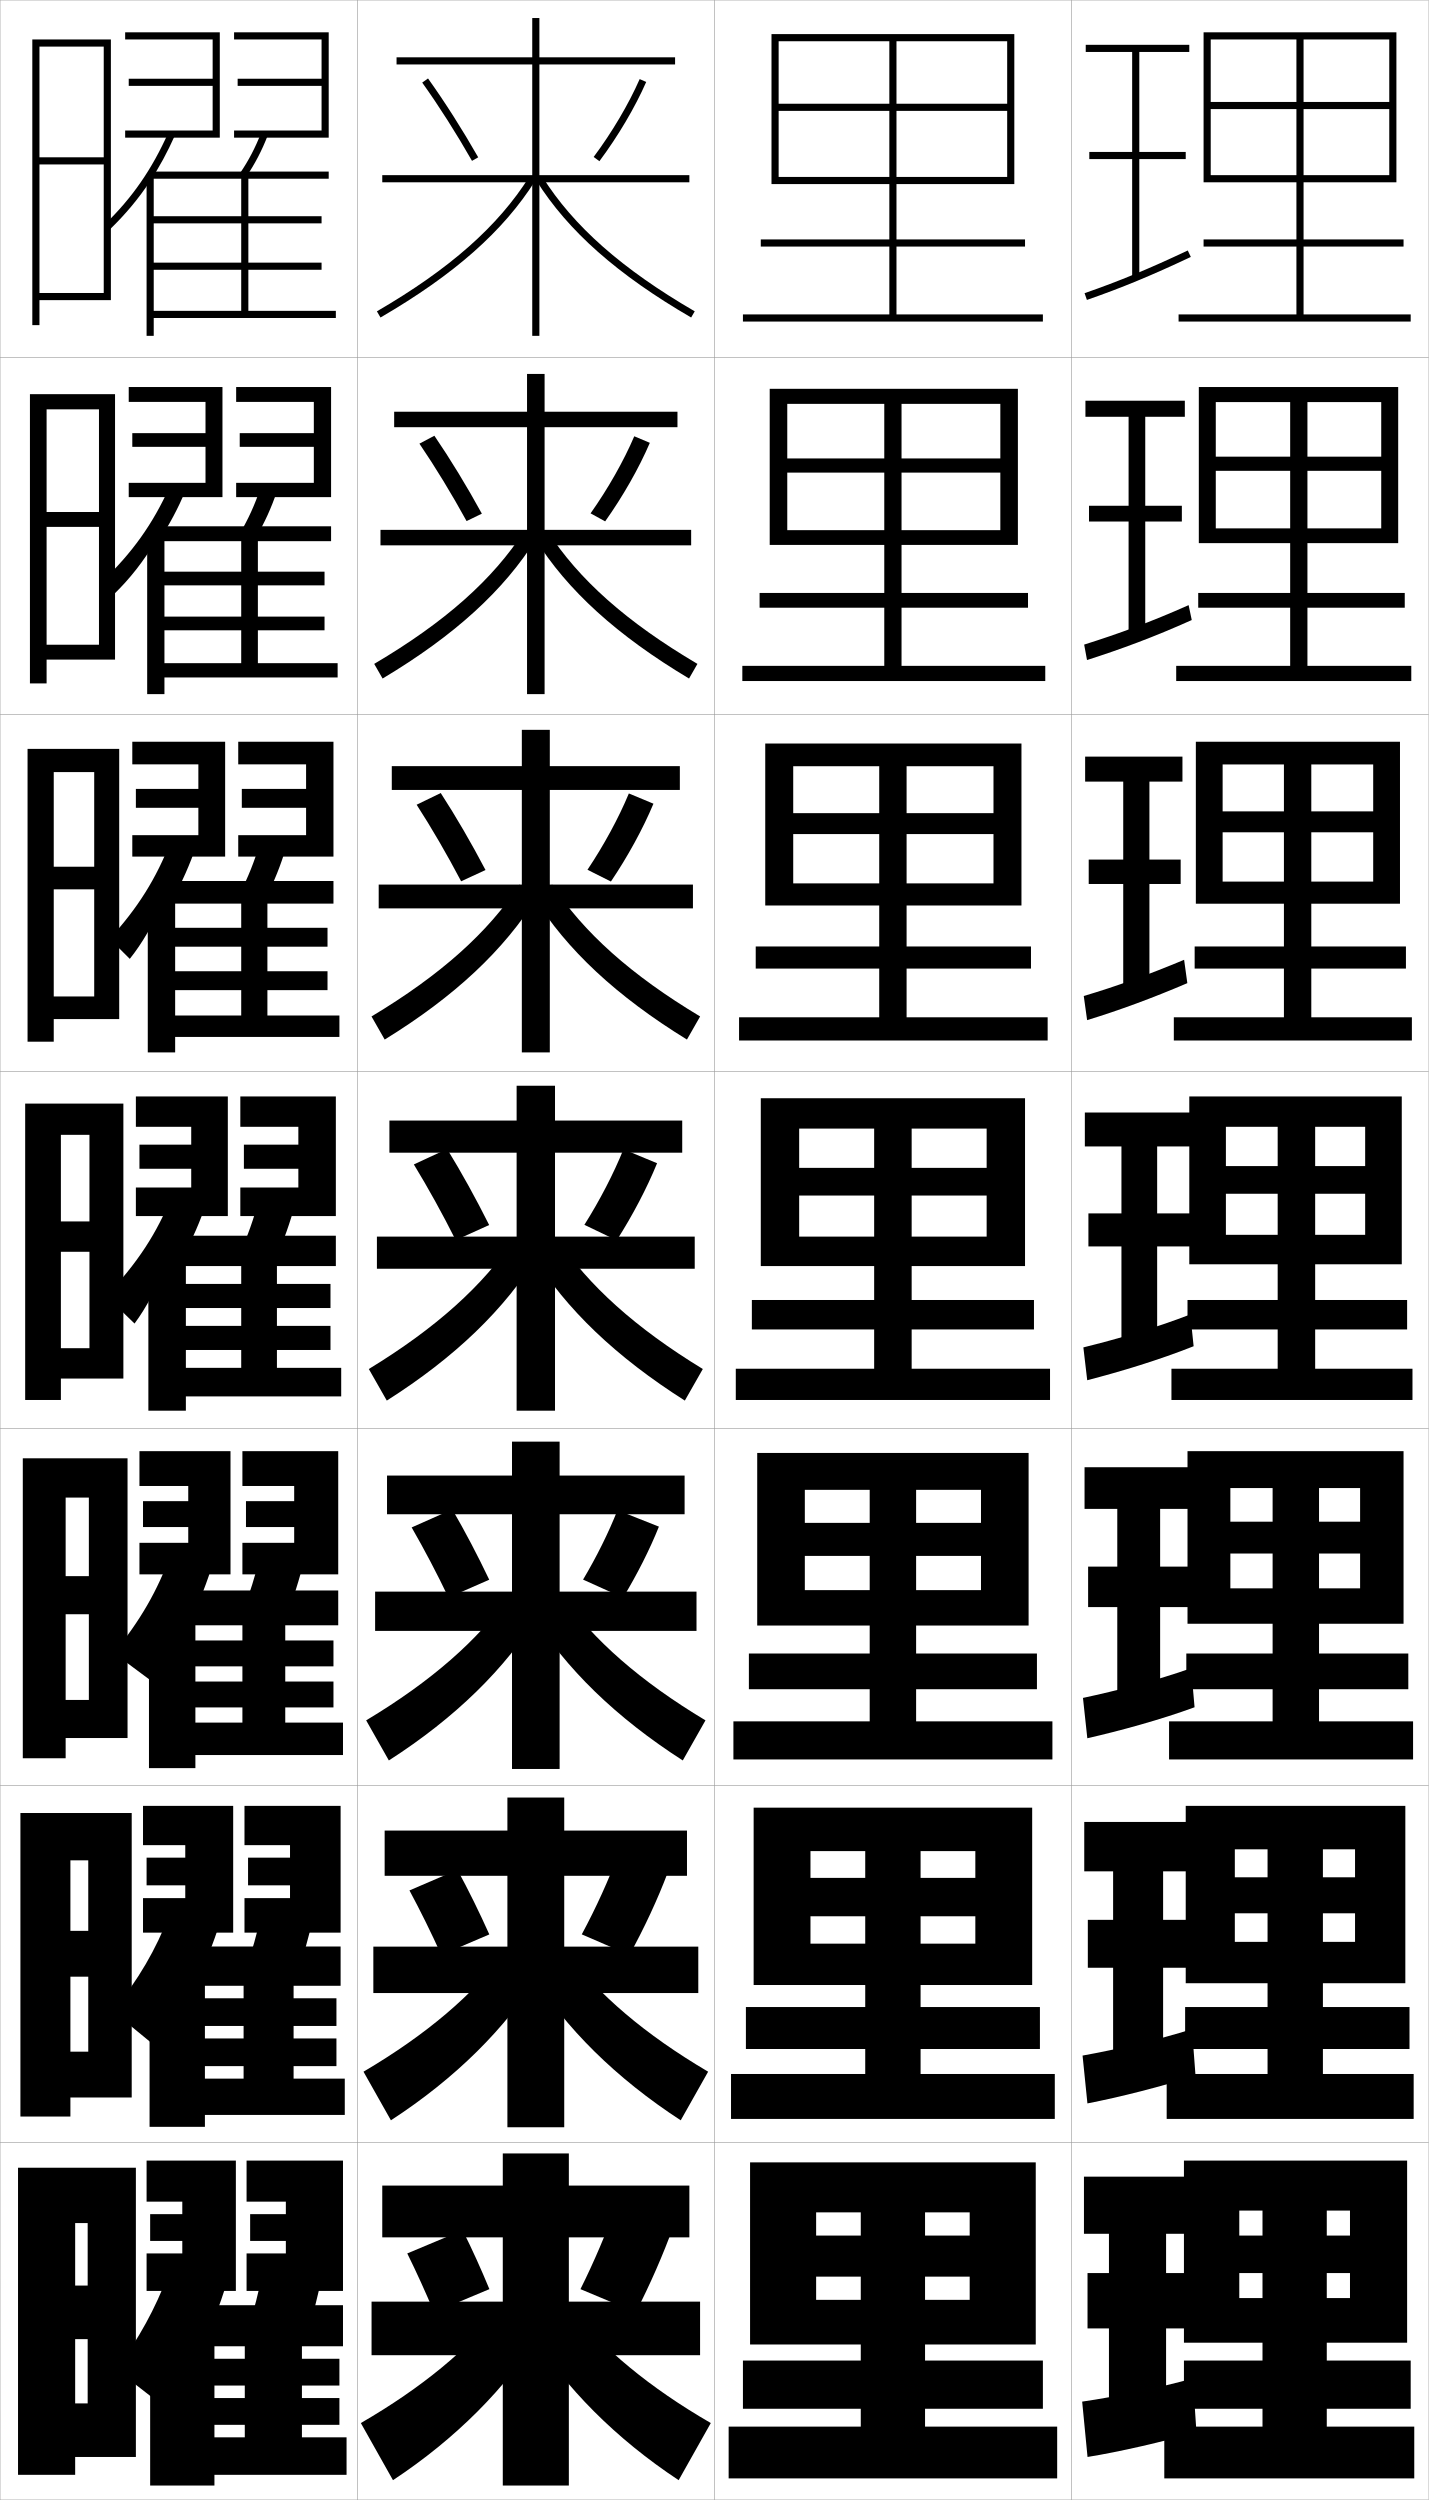
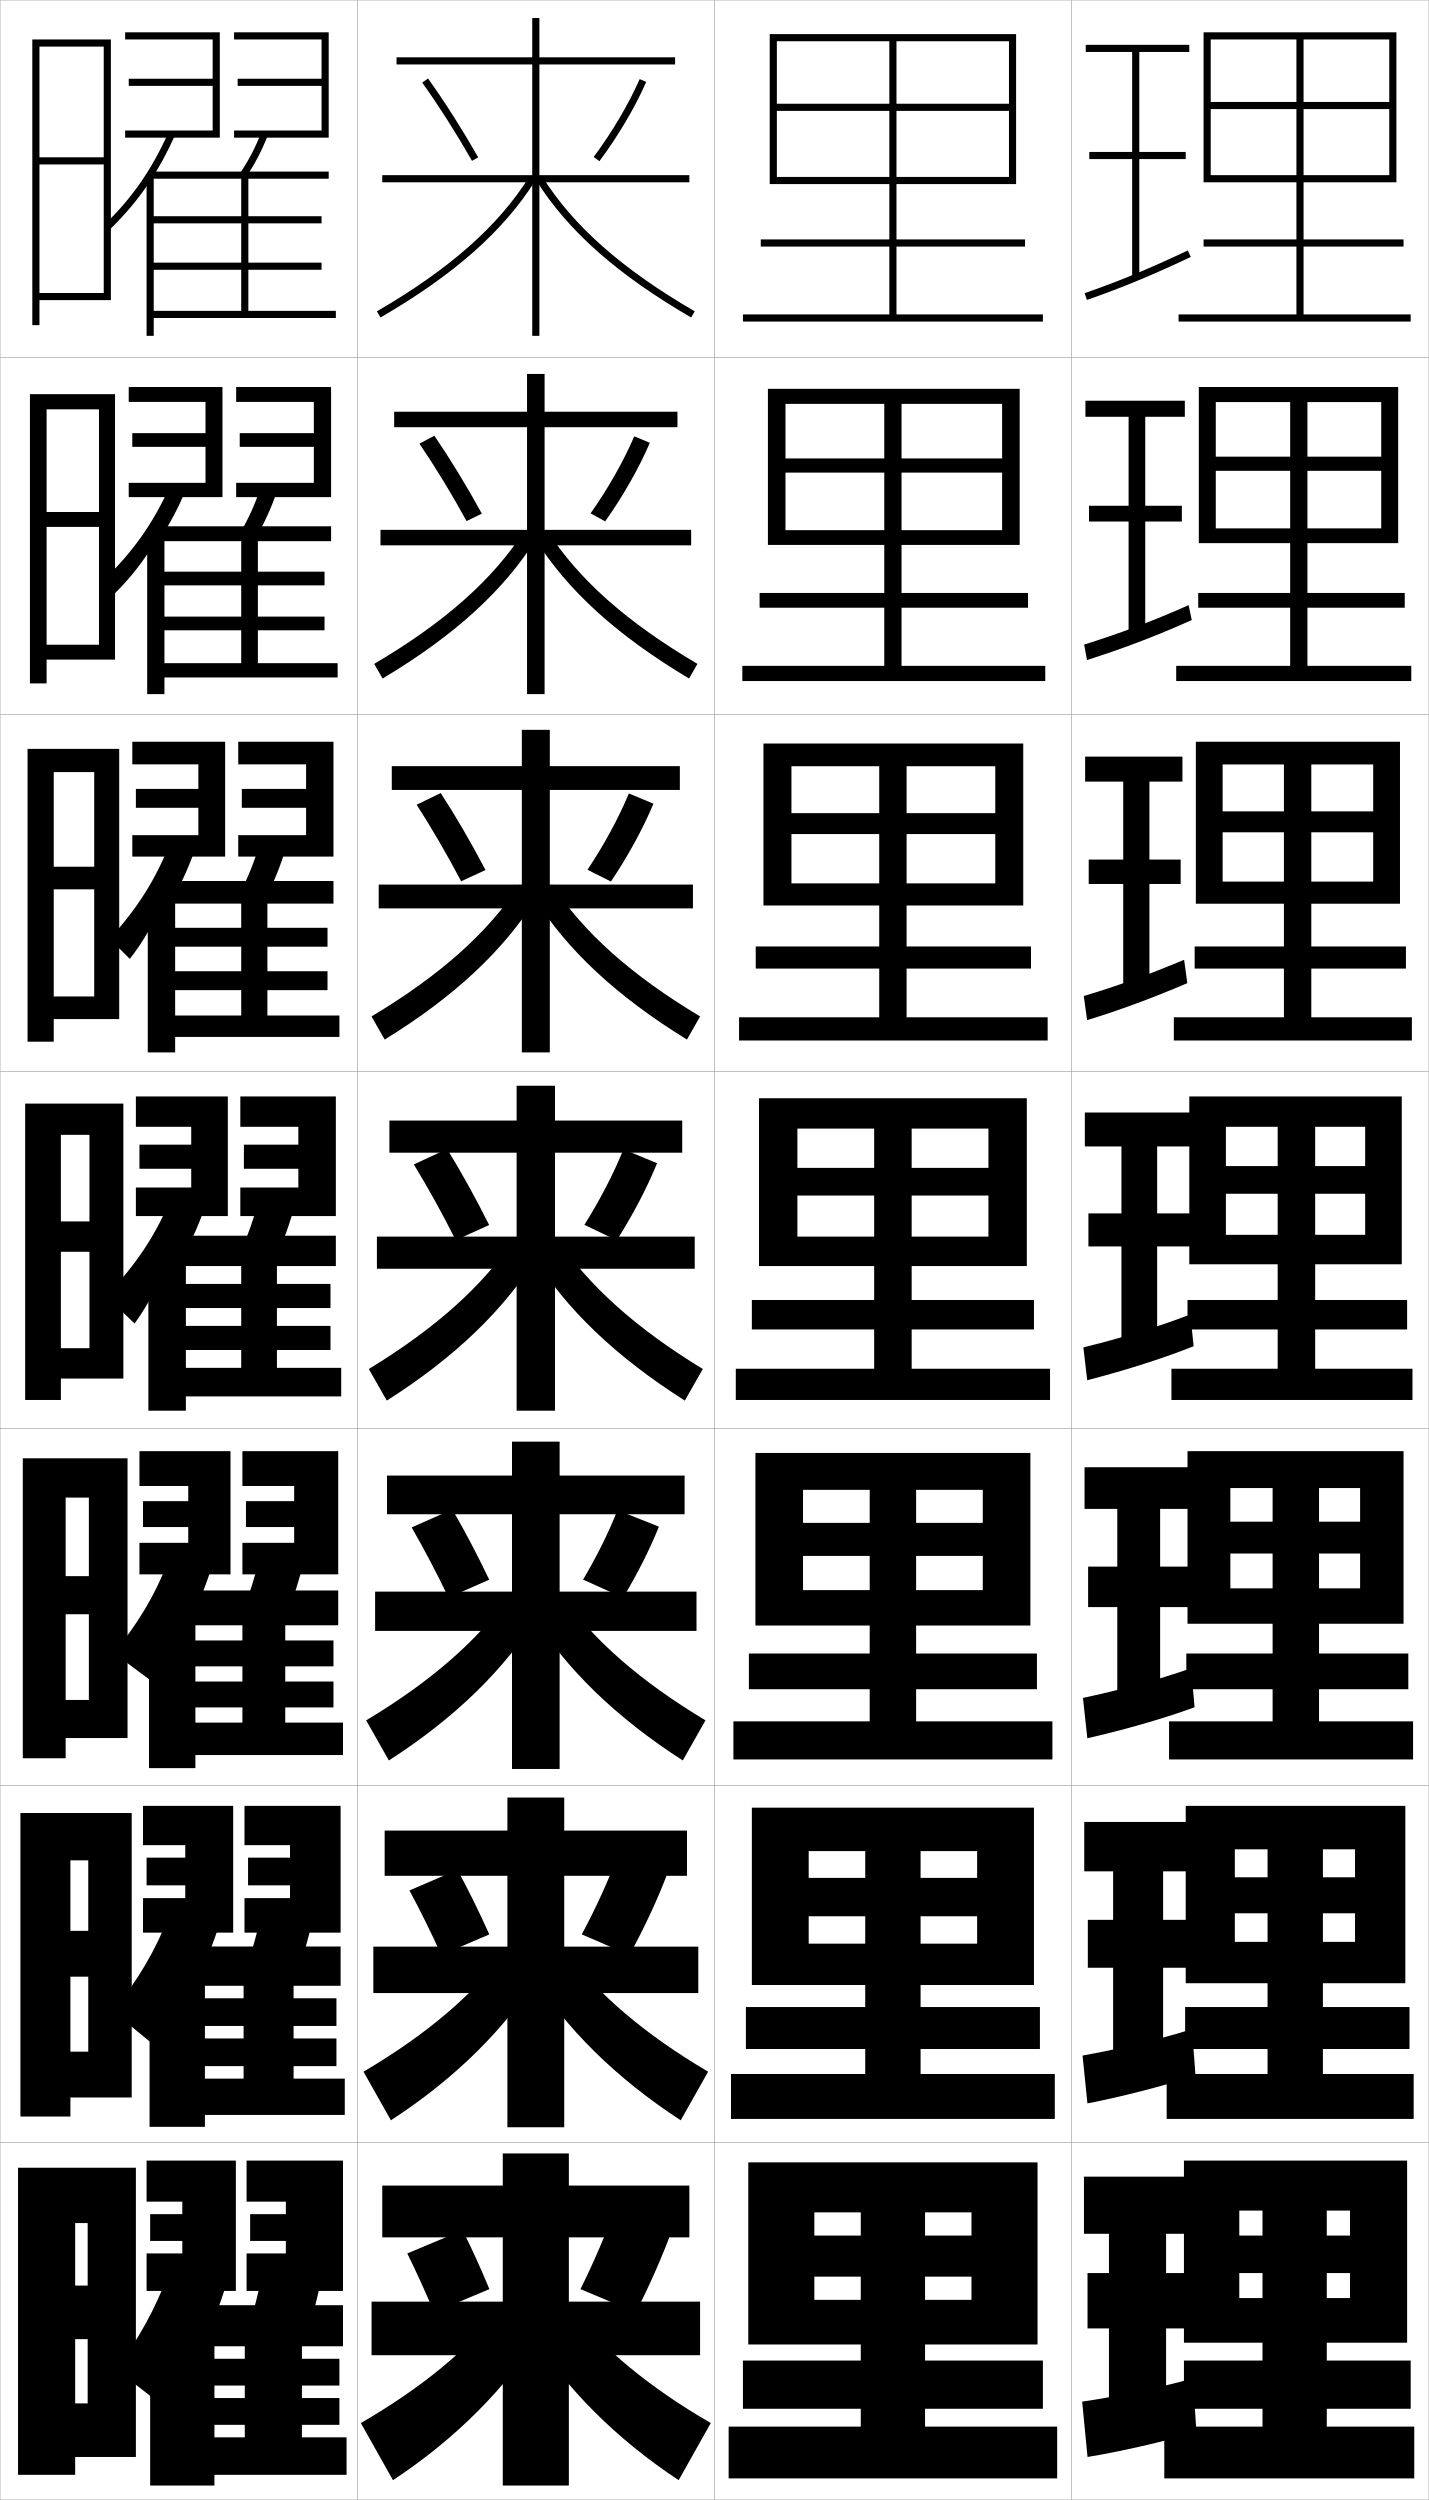
<svg xmlns="http://www.w3.org/2000/svg" width="400.1" height="700.1" viewBox="0 0 400.1 700.1" overflow="visible" enable-background="new 0 0 400.1 700.1" xml:space="preserve">
  <g id="glyphs">
    <g>
      <rect x="0.05" y="0.05" fill="none" stroke="#999999" stroke-width="0.1" width="100" height="100" />
      <rect x="0.05" y="100.05" fill="none" stroke="#999999" stroke-width="0.1" width="100" height="100" />
      <rect x="0.05" y="200.05" fill="none" stroke="#999999" stroke-width="0.1" width="100" height="100" />
      <rect x="0.05" y="300.05" fill="none" stroke="#999999" stroke-width="0.1" width="100" height="100" />
      <rect x="0.05" y="400.05" fill="none" stroke="#999999" stroke-width="0.1" width="100" height="100" />
      <rect x="0.05" y="500.05" fill="none" stroke="#999999" stroke-width="0.1" width="100" height="100" />
      <rect x="0.05" y="600.05" fill="none" stroke="#999999" stroke-width="0.1" width="100" height="100" />
      <rect x="100.05" y="0.05" fill="none" stroke="#999999" stroke-width="0.1" width="100" height="100" />
      <rect x="100.05" y="100.05" fill="none" stroke="#999999" stroke-width="0.1" width="100" height="100" />
      <rect x="100.05" y="200.05" fill="none" stroke="#999999" stroke-width="0.1" width="100" height="100" />
      <rect x="100.05" y="300.05" fill="none" stroke="#999999" stroke-width="0.1" width="100" height="100" />
      <rect x="100.05" y="400.05" fill="none" stroke="#999999" stroke-width="0.1" width="100" height="100" />
      <rect x="100.05" y="500.05" fill="none" stroke="#999999" stroke-width="0.1" width="100" height="100" />
      <rect x="100.05" y="600.05" fill="none" stroke="#999999" stroke-width="0.1" width="100" height="100" />
      <rect x="200.05" y="0.05" fill="none" stroke="#999999" stroke-width="0.1" width="100" height="100" />
      <rect x="200.05" y="100.05" fill="none" stroke="#999999" stroke-width="0.1" width="100" height="100" />
      <rect x="200.05" y="200.05" fill="none" stroke="#999999" stroke-width="0.1" width="100" height="100" />
      <rect x="200.05" y="300.05" fill="none" stroke="#999999" stroke-width="0.1" width="100" height="100" />
      <rect x="200.05" y="400.05" fill="none" stroke="#999999" stroke-width="0.1" width="100" height="100" />
      <rect x="200.05" y="500.05" fill="none" stroke="#999999" stroke-width="0.1" width="100" height="100" />
      <rect x="200.05" y="600.05" fill="none" stroke="#999999" stroke-width="0.1" width="100" height="100" />
      <rect x="300.05" y="0.05" fill="none" stroke="#999999" stroke-width="0.1" width="100" height="100" />
      <rect x="300.05" y="100.05" fill="none" stroke="#999999" stroke-width="0.1" width="100" height="100" />
      <rect x="300.05" y="200.05" fill="none" stroke="#999999" stroke-width="0.1" width="100" height="100" />
      <rect x="300.05" y="300.05" fill="none" stroke="#999999" stroke-width="0.1" width="100" height="100" />
      <rect x="300.05" y="400.05" fill="none" stroke="#999999" stroke-width="0.1" width="100" height="100" />
      <rect x="300.05" y="500.05" fill="none" stroke="#999999" stroke-width="0.1" width="100" height="100" />
      <rect x="300.05" y="600.05" fill="none" stroke="#999999" stroke-width="0.1" width="100" height="100" />
    </g>
-     <polygon points="218.05,11.55 282.05,11.55 282.05,29.05 251.05,29.05      251.05,11.55 249.05,11.55 249.05,29.05 218.05,29.05 218.05,31.05      249.05,31.05 249.05,67.05 213.05,67.05 213.05,69.05 249.05,69.05      249.05,88.05 208.05,88.05 208.05,90.05 292.05,90.05 292.05,88.05      251.05,88.05 251.05,69.05 287.05,69.05 287.05,67.05 251.05,67.05      251.05,31.05 282.05,31.05 282.05,49.55 218.05,49.55 218.05,51.55      284.05,51.55 284.05,9.55 216.05,9.55 216.05,51.55 218.05,51.55 " />
-     <g>
-       <polygon points="252.466,128.383 252.466,113.099 247.633,113.099 247.633,128.383       220.466,128.383 220.466,132.349 247.633,132.349 247.633,166.049 212.716,166.049       212.716,170.183 247.633,170.183 247.633,186.466 207.883,186.466 207.883,190.716       292.716,190.716 292.716,186.466 252.466,186.466 252.466,170.183 287.883,170.183       287.883,166.049 252.466,166.049 252.466,132.349 280.133,132.349 280.133,148.466       220.466,148.466 220.466,152.6 285.05,152.6 285.05,108.883 215.549,108.883       215.549,152.6 220.466,152.6 220.466,113.099 280.133,113.099 280.133,128.383 " />
-       <polygon points="253.883,227.716 253.883,214.574 246.216,214.574 246.216,227.716       222.133,227.716 222.133,233.574 246.216,233.574 246.216,265.05 211.633,265.05       211.633,271.241 246.216,271.241 246.216,284.883 206.967,284.883 206.967,291.383       293.383,291.383 293.383,284.883 253.883,284.883 253.883,271.241 288.716,271.241       288.716,265.05 253.883,265.05 253.883,233.574 278.216,233.574 278.216,247.383       222.133,247.383 222.133,253.575 286.05,253.575 286.05,208.216 214.3,208.216       214.3,253.575 222.133,253.575 222.133,214.574 278.216,214.574 278.216,227.716 " />
-       <polygon points="255.3,327.05 255.3,316.05 244.8,316.05 244.8,327.05       223.8,327.05 223.8,334.8 244.8,334.8 244.8,364.05 210.55,364.05       210.55,372.3 244.8,372.3 244.8,383.3 206.05,383.3 206.05,392.05       294.05,392.05 294.05,383.3 255.3,383.3 255.3,372.3 289.55,372.3       289.55,364.05 255.3,364.05 255.3,334.8 276.3,334.8 276.3,346.3       223.8,346.3 223.8,354.55 287.05,354.55 287.05,307.55 213.05,307.55       213.05,354.55 223.8,354.55 223.8,316.05 276.3,316.05 276.3,327.05 " />
-       <polygon points="256.55,426.466 256.55,417.216 243.55,417.216 243.55,426.466       225.383,426.466 225.383,435.716 243.55,435.716 243.55,463.05 209.717,463.05       209.717,473.05 243.55,473.05 243.55,482.05 205.383,482.05 205.383,492.716       294.717,492.716 294.717,482.05 256.55,482.05 256.55,473.05 290.384,473.05       290.384,463.05 256.55,463.05 256.55,435.716 274.717,435.716 274.717,445.3       225.383,445.3 225.383,455.216 288.05,455.216 288.05,406.884 212.05,406.884       212.05,455.216 225.383,455.216 225.383,417.216 274.717,417.216 274.717,426.466 " />
-       <polygon points="257.8,525.883 257.8,518.383 242.3,518.383 242.3,525.883       226.966,525.883 226.966,536.633 242.3,536.633 242.3,562.05 208.883,562.05       208.883,573.8 242.3,573.8 242.3,580.8 204.716,580.8 204.716,593.383       295.384,593.383 295.384,580.8 257.8,580.8 257.8,573.8 291.217,573.8       291.217,562.05 257.8,562.05 257.8,536.633 273.134,536.633 273.134,544.3       226.966,544.3 226.966,555.883 289.05,555.883 289.05,506.217 211.05,506.217       211.05,555.883 226.966,555.883 226.966,518.383 273.134,518.383 273.134,525.883 " />
-     </g>
-     <polygon points="259.05,626.05 259.05,619.55 241.05,619.55 241.05,626.05      228.55,626.05 228.55,637.55 241.05,637.55 241.05,661.05 208.05,661.05      208.05,674.55 241.05,674.55 241.05,679.55 204.05,679.55 204.05,694.05      296.05,694.05 296.05,679.55 259.05,679.55 259.05,674.55 292.05,674.55      292.05,661.05 259.05,661.05 259.05,637.55 271.55,637.55 271.55,644.05      228.55,644.05 228.55,656.55 290.05,656.55 290.05,605.55 210.05,605.55      210.05,656.55 228.55,656.55 228.55,619.55 271.55,619.55 271.55,626.05 " />
+     <polygon points="217.55,11.55 282.55,11.55 282.55,29.05 251.05,29.05      251.05,11.55 249.05,11.55 249.05,29.05 217.55,29.05 217.55,31.05      249.05,31.05 249.05,67.05 213.05,67.05 213.05,69.05 249.05,69.05      249.05,88.05 208.05,88.05 208.05,90.05 292.05,90.05 292.05,88.05      251.05,88.05 251.05,69.05 287.05,69.05 287.05,67.05 251.05,67.05      251.05,31.05 282.55,31.05 282.55,49.55 217.55,49.55 217.55,51.55      284.55,51.55 284.55,9.55 215.55,9.55 215.55,51.55 217.55,51.55 " />
+     <g>
+       <polygon points="252.466,128.383 252.466,113.099 247.633,113.099 247.633,128.383       219.966,128.383 219.966,132.349 247.633,132.349 247.633,166.049 212.716,166.049       212.716,170.183 247.633,170.183 247.633,186.466 207.883,186.466 207.883,190.716       292.716,190.716 292.716,186.466 252.466,186.466 252.466,170.183 287.883,170.183       287.883,166.049 252.466,166.049 252.466,132.349 280.633,132.349 280.633,148.466       219.966,148.466 219.966,152.6 285.55,152.6 285.55,108.883 215.049,108.883       215.049,152.6 219.966,152.6 219.966,113.099 280.633,113.099 280.633,128.383 " />
+       <polygon points="253.883,227.716 253.883,214.574 246.216,214.574 246.216,227.716       221.633,227.716 221.633,233.574 246.216,233.574 246.216,265.05 211.633,265.05       211.633,271.241 246.216,271.241 246.216,284.883 206.967,284.883 206.967,291.383       293.383,291.383 293.383,284.883 253.883,284.883 253.883,271.241 288.716,271.241       288.716,265.05 253.883,265.05 253.883,233.574 278.716,233.574 278.716,247.383       221.633,247.383 221.633,253.575 286.55,253.575 286.55,208.216 213.8,208.216       213.8,253.575 221.633,253.575 221.633,214.574 278.716,214.574 278.716,227.716 " />
+       <polygon points="255.3,327.05 255.3,316.05 244.8,316.05 244.8,327.05       223.3,327.05 223.3,334.8 244.8,334.8 244.8,364.05 210.55,364.05       210.55,372.3 244.8,372.3 244.8,383.3 206.05,383.3 206.05,392.05       294.05,392.05 294.05,383.3 255.3,383.3 255.3,372.3 289.55,372.3       289.55,364.05 255.3,364.05 255.3,334.8 276.8,334.8 276.8,346.3       223.3,346.3 223.3,354.55 287.55,354.55 287.55,307.55 212.55,307.55       212.55,354.55 223.3,354.55 223.3,316.05 276.8,316.05 276.8,327.05 " />
+       <polygon points="256.55,426.466 256.55,417.216 243.55,417.216 243.55,426.466       224.883,426.466 224.883,435.716 243.55,435.716 243.55,463.05 209.717,463.05       209.717,473.05 243.55,473.05 243.55,482.05 205.383,482.05 205.383,492.716       294.717,492.716 294.717,482.05 256.55,482.05 256.55,473.05 290.384,473.05       290.384,463.05 256.55,463.05 256.55,435.716 275.217,435.716 275.217,445.3       224.883,445.3 224.883,455.216 288.55,455.216 288.55,406.884 211.55,406.884       211.55,455.216 224.883,455.216 224.883,417.216 275.217,417.216 275.217,426.466 " />
+       <polygon points="257.8,525.883 257.8,518.383 242.3,518.383 242.3,525.883       226.466,525.883 226.466,536.633 242.3,536.633 242.3,562.05 208.883,562.05       208.883,573.8 242.3,573.8 242.3,580.8 204.716,580.8 204.716,593.383       295.384,593.383 295.384,580.8 257.8,580.8 257.8,573.8 291.217,573.8       291.217,562.05 257.8,562.05 257.8,536.633 273.634,536.633 273.634,544.3       226.466,544.3 226.466,555.883 289.55,555.883 289.55,506.217 210.55,506.217       210.55,555.883 226.466,555.883 226.466,518.383 273.634,518.383 273.634,525.883 " />
+     </g>
+     <polygon points="259.05,626.05 259.05,619.55 241.05,619.55 241.05,626.05      228.05,626.05 228.05,637.55 241.05,637.55 241.05,661.05 208.05,661.05      208.05,674.55 241.05,674.55 241.05,679.55 204.05,679.55 204.05,694.05      296.05,694.05 296.05,679.55 259.05,679.55 259.05,674.55 292.05,674.55      292.05,661.05 259.05,661.05 259.05,637.55 272.05,637.55 272.05,644.05      228.05,644.05 228.05,656.55 290.55,656.55 290.55,605.55 209.55,605.55      209.55,656.55 228.05,656.55 228.05,619.55 272.05,619.55 272.05,626.05 " />
    <polygon points="371.55,626.05 371.55,619.05 353.55,619.05 353.55,626.05      347.05,626.05 347.05,636.55 353.55,636.55 353.55,661.05 331.55,661.05      331.55,674.55 353.55,674.55 353.55,679.55 326.05,679.55 326.05,694.05      396.05,694.05 396.05,679.55 371.55,679.55 371.55,674.55 395.05,674.55      395.05,661.05 371.55,661.05 371.55,636.55 378.05,636.55 378.05,643.55      347.05,643.55 347.05,656.05 394.05,656.05 394.05,605.05 331.55,605.05      331.55,656.05 347.05,656.05 347.05,619.05 378.05,619.05 378.05,626.05 " />
    <polygon points="370.466,525.717 370.466,517.883 354.966,517.883 354.966,525.717      345.8,525.717 345.8,535.8 354.966,535.8 354.966,562.05 331.883,562.05      331.883,573.8 354.966,573.8 354.966,580.8 326.716,580.8 326.716,593.383      395.883,593.383 395.883,580.8 370.466,580.8 370.466,573.8 394.716,573.8      394.716,562.05 370.466,562.05 370.466,535.8 379.466,535.8 379.466,543.8      345.8,543.8 345.8,555.383 393.55,555.383 393.55,505.716 332.05,505.716      332.05,555.383 345.8,555.383 345.8,517.883 379.466,517.883 379.466,525.717 " />
    <polygon points="369.383,426.134 369.383,416.716 356.383,416.716 356.383,426.134      344.55,426.134 344.55,435.05 356.383,435.05 356.383,463.05 332.216,463.05      332.216,473.05 356.383,473.05 356.383,482.05 327.383,482.05 327.383,492.716      395.716,492.716 395.716,482.05 369.383,482.05 369.383,473.05 394.383,473.05      394.383,463.05 369.383,463.05 369.383,435.05 380.884,435.05 380.884,444.8      344.55,444.8 344.55,454.716 393.05,454.716 393.05,406.383 332.55,406.383      332.55,454.716 344.55,454.716 344.55,416.716 380.884,416.716 380.884,426.134 " />
    <polygon points="368.3,326.55 368.3,315.55 357.8,315.55 357.8,326.55      343.3,326.55 343.3,334.3 357.8,334.3 357.8,364.05 332.55,364.05      332.55,372.3 357.8,372.3 357.8,383.3 328.05,383.3 328.05,392.05      395.55,392.05 395.55,383.3 368.3,383.3 368.3,372.3 394.05,372.3      394.05,364.05 368.3,364.05 368.3,334.3 382.3,334.3 382.3,345.8      343.3,345.8 343.3,354.05 392.55,354.05 392.55,307.05 333.05,307.05      333.05,354.05 343.3,354.05 343.3,315.55 382.3,315.55 382.3,326.55 " />
    <polygon points="367.217,227.217 367.217,214.075 359.55,214.075 359.55,227.217      342.384,227.217 342.384,233.075 359.55,233.075 359.55,265.05 334.55,265.05      334.55,271.241 359.55,271.241 359.55,284.883 328.717,284.883 328.717,291.383      395.383,291.383 395.383,284.883 367.217,284.883 367.217,271.241 393.717,271.241      393.717,265.05 367.217,265.05 367.217,233.075 384.55,233.075 384.55,246.883      342.384,246.883 342.384,253.075 392.05,253.075 392.05,207.717 334.884,207.717      334.884,253.075 342.384,253.075 342.384,214.075 384.55,214.075 384.55,227.217 " />
    <polygon points="366.134,127.883 366.134,112.6 361.3,112.6 361.3,127.883      340.466,127.883 340.466,131.85 361.3,131.85 361.3,166.05 335.55,166.05      335.55,170.183 361.3,170.183 361.3,186.466 329.384,186.466 329.384,190.717      395.216,190.717 395.216,186.466 366.134,186.466 366.134,170.183 393.384,170.183      393.384,166.05 366.134,166.05 366.134,131.85 386.8,131.85 386.8,147.966      340.466,147.966 340.466,152.1 391.55,152.1 391.55,108.383 335.716,108.383      335.716,152.1 340.466,152.1 340.466,112.6 386.8,112.6 386.8,127.883 " />
    <polygon points="339.05,11.05 389.05,11.05 389.05,28.55 365.05,28.55      365.05,11.05 363.05,11.05 363.05,28.55 339.05,28.55 339.05,30.55      363.05,30.55 363.05,67.05 337.05,67.05 337.05,69.05 363.05,69.05      363.05,88.05 330.05,88.05 330.05,90.05 395.05,90.05 395.05,88.05      365.05,88.05 365.05,69.05 393.05,69.05 393.05,67.05 365.05,67.05      365.05,30.55 389.05,30.55 389.05,49.05 339.05,49.05 339.05,51.05      391.05,51.05 391.05,9.05 337.05,9.05 337.05,51.05 339.05,51.05 " />
    <g>
      <polygon points="333.05,14.55 333.05,12.55 304.05,12.55 304.05,14.55       317.05,14.55 317.05,42.55 305.05,42.55 305.05,44.55 317.05,44.55       317.05,77.55 319.05,77.55 319.05,44.55 332.05,44.55 332.05,42.55       319.05,42.55 319.05,14.55 " />
      <path d="M303.722,82.105l0.656,1.889c9.733-3.384,18.164-6.872,29.1-12.04      l-0.855-1.809C321.756,75.281,313.383,78.746,303.722,82.105z" />
    </g>
    <g>
      <polygon points="331.8,116.716 331.8,112.216 303.966,112.216 303.966,116.716       316.05,116.716 316.05,141.633 304.966,141.633 304.966,146.049 316.05,146.049       316.05,177.216 320.716,177.216 320.716,146.049 330.966,146.049 330.966,141.633       320.716,141.633 320.716,116.716 " />
      <path d="M303.609,180.512l0.797,4.325c9.554-3.05,18.784-6.46,29.333-11.201      l-0.879-4.173C322.351,174.152,313.216,177.491,303.609,180.512z" />
    </g>
    <g>
      <polygon points="331.133,218.883 331.133,211.883 303.883,211.883 303.883,218.883       314.55,218.883 314.55,240.716 304.883,240.716 304.883,247.55 314.55,247.55       314.55,276.883 321.883,276.883 321.883,247.55 330.633,247.55 330.633,240.716       321.883,240.716 321.883,218.883 " />
      <path d="M331.598,268.78c-9.71,4.074-19.032,7.455-28.101,10.14l0.938,6.76      c8.898-2.716,18.354-6.2,28.066-10.36L331.598,268.78z" />
    </g>
    <g>
      <polygon points="334.3,321.05 334.3,311.55 303.8,311.55 303.8,321.05       314.05,321.05 314.05,339.8 304.8,339.8 304.8,349.05 314.05,349.05       314.05,376.55 324.05,376.55 324.05,349.05 333.8,349.05 333.8,339.8       324.05,339.8 324.05,321.05 " />
      <path d="M303.386,377.327l1.078,9.195c9.195-2.382,20.025-5.637,29.8-9.521      l-0.928-8.904C323.54,371.896,312.882,374.979,303.386,377.327z" />
    </g>
    <g>
      <polygon points="334.05,422.55 334.05,410.884 303.717,410.884 303.717,422.55       312.883,422.55 312.883,438.716 304.717,438.716 304.717,450.05 312.883,450.05       312.883,475.634 324.884,475.634 324.884,450.05 333.716,450.05 333.716,438.716       324.884,438.716 324.884,422.55 " />
      <path d="M303.273,475.485l1.219,11.297c9.017-2.049,20.646-5.225,30.033-8.682      l-0.951-10.936C324.135,470.517,312.715,473.474,303.273,475.485z" />
    </g>
    <g>
      <polygon points="333.8,524.05 333.8,510.217 303.634,510.217 303.634,524.05       311.716,524.05 311.716,537.633 304.634,537.633 304.634,551.05 311.716,551.05       311.716,576.717 325.717,576.717 325.717,551.05 333.633,551.05 333.633,537.633       325.717,537.633 325.717,524.05 " />
      <path d="M303.161,575.643l1.359,13.398c8.838-1.714,21.268-4.812,30.268-7.841      l-0.977-12.968C324.729,571.139,312.548,573.969,303.161,575.643z" />
    </g>
    <g>
      <polygon points="326.55,674.55 326.55,652.05 333.55,652.05 333.55,636.55       326.55,636.55 326.55,625.55 333.55,625.55 333.55,609.55 303.55,609.55       303.55,625.55 310.55,625.55 310.55,636.55 304.55,636.55 304.55,652.05       310.55,652.05 310.55,674.55 " />
      <path d="M334.05,666.05c-8.727,2.46-21.669,5.164-31,6.5l1.5,15.5      c8.657-1.379,21.887-4.4,30.5-7L334.05,666.05z" />
    </g>
    <g>
      <polygon points="29.05,82.05 11.05,82.05 11.05,84.05 31.05,84.05       31.05,11.05 9.05,11.05 9.05,91.05 11.05,91.05 11.05,13.05       29.05,13.05 29.05,44.05 11.05,44.05 11.05,46.05 29.05,46.05 " />
      <polygon points="13.049,191.383 13.049,114.633 27.716,114.633 27.716,143.383       13.049,143.383 13.049,147.549 27.716,147.549 27.716,180.549 13.049,180.549       13.049,184.716 32.216,184.716 32.216,110.383 8.383,110.383 8.383,191.383 " />
      <polygon points="15.05,291.716 15.05,216.216 26.383,216.216 26.383,242.717       15.05,242.717 15.05,249.05 26.383,249.05 26.383,279.05 15.05,279.05       15.05,285.383 33.383,285.383 33.383,209.717 7.716,209.717 7.716,291.716 " />
      <polygon points="34.55,386.05 34.55,309.05 7.05,309.05 7.05,392.05       17.05,392.05 17.05,317.8 25.05,317.8 25.05,342.05 17.05,342.05       17.05,350.55 25.05,350.55 25.05,377.55 17.05,377.55 17.05,386.05 " />
      <polygon points="35.716,486.717 35.716,408.383 6.383,408.383 6.383,492.383       18.383,492.383 18.383,419.383 24.883,419.383 24.883,441.383 18.383,441.383       18.383,452.05 24.883,452.05 24.883,476.05 18.383,476.05 18.383,486.717 " />
      <polygon points="36.883,587.383 36.883,507.717 5.717,507.717 5.717,592.717       19.716,592.717 19.716,520.967 24.717,520.967 24.717,540.717 19.716,540.717       19.716,553.55 24.717,553.55 24.717,574.55 19.716,574.55 19.716,587.383 " />
      <polygon points="38.05,688.05 38.05,607.05 5.05,607.05 5.05,693.05       21.05,693.05 21.05,622.55 24.55,622.55 24.55,640.05 21.05,640.05       21.05,655.05 24.55,655.05 24.55,673.05 21.05,673.05 21.05,688.05 " />
    </g>
    <g>
      <polygon points="35.05,36.55 35.05,38.55 61.55,38.55 61.55,9.05       35.05,9.05 35.05,11.05 59.55,11.05 59.55,22.05 36.05,22.05       36.05,24.05 59.55,24.05 59.55,36.55 " />
      <polygon points="65.55,36.55 65.55,38.55 92.05,38.55 92.05,9.05       65.55,9.05 65.55,11.05 90.05,11.05 90.05,22.05 66.55,22.05       66.55,24.05 90.05,24.05 90.05,36.55 " />
    </g>
    <g>
      <g>
        <polygon points="36.049,135.216 36.049,139.216 62.299,139.216 62.299,108.383        36.049,108.383 36.049,112.55 57.55,112.55 57.55,121.299 37.049,121.299        37.049,125.133 57.55,125.133 57.55,135.216 " />
        <polygon points="66.133,135.216 66.133,139.216 92.716,139.216 92.716,108.383        66.133,108.383 66.133,112.55 87.883,112.55 87.883,121.299 67.133,121.299        67.133,125.133 87.883,125.133 87.883,135.216 " />
      </g>
      <g>
        <polygon points="37.05,233.883 37.05,239.883 63.05,239.883 63.05,207.716        37.05,207.716 37.05,214.05 55.55,214.05 55.55,220.925 38.05,220.925        38.05,226.216 55.55,226.216 55.55,233.883 " />
        <polygon points="66.716,233.883 66.716,239.883 93.383,239.883 93.383,207.716        66.716,207.716 66.716,214.05 85.716,214.05 85.716,220.925 67.716,220.925        67.716,226.216 85.716,226.216 85.716,233.883 " />
      </g>
      <g>
        <polygon points="38.05,332.55 38.05,340.55 63.8,340.55 63.8,307.05        38.05,307.05 38.05,315.55 53.55,315.55 53.55,320.55 39.05,320.55        39.05,327.3 53.55,327.3 53.55,332.55 " />
        <polygon points="67.3,332.55 67.3,340.55 94.05,340.55 94.05,307.05        67.3,307.05 67.3,315.55 83.55,315.55 83.55,320.55 68.3,320.55        68.3,327.3 83.55,327.3 83.55,332.55 " />
      </g>
      <g>
        <polygon points="39.05,432.05 39.05,440.884 64.55,440.884 64.55,406.384        39.05,406.384 39.05,416.134 52.717,416.134 52.717,420.384 40.05,420.384        40.05,427.634 52.717,427.634 52.717,432.05 " />
        <polygon points="67.883,432.05 67.883,440.884 94.717,440.884 94.717,406.384        67.883,406.384 67.883,416.134 82.383,416.134 82.383,420.384 68.883,420.384        68.883,427.634 82.383,427.634 82.383,432.05 " />
      </g>
      <g>
        <polygon points="40.05,531.55 40.05,541.217 65.3,541.217 65.3,505.717        40.05,505.717 40.05,516.717 51.883,516.717 51.883,520.217 41.05,520.217        41.05,527.967 51.883,527.967 51.883,531.55 " />
        <polygon points="68.466,531.55 68.466,541.217 95.383,541.217 95.383,505.717        68.466,505.717 68.466,516.717 81.217,516.717 81.217,520.217 69.466,520.217        69.466,527.967 81.217,527.967 81.217,531.55 " />
      </g>
    </g>
    <g>
      <polygon points="41.05,631.05 41.05,641.55 66.05,641.55 66.05,605.05       41.05,605.05 41.05,616.55 51.05,616.55 51.05,620.05 42.05,620.05       42.05,627.55 51.05,627.55 51.05,631.05 " />
      <polygon points="69.05,631.05 69.05,641.55 96.05,641.55 96.05,605.05       69.05,605.05 69.05,616.55 80.05,616.55 80.05,620.05 70.05,620.05       70.05,627.55 80.05,627.55 80.05,631.05 " />
    </g>
    <g>
      <path d="M42.05,50.712c2.559-3.886,4.824-8.08,6.913-12.754l-1.826-0.816      c-4.61,10.32-10.095,18.243-17.782,25.689l1.391,1.438      C35.138,60.014,38.827,55.607,42.05,50.712L42.05,50.712z" />
      <path d="M67.224,48.486l1.652,1.127c2.484-3.646,4.482-7.475,6.107-11.705      l-1.867-0.717C71.548,41.275,69.62,44.97,67.224,48.486z" />
      <polygon points="43.05,75.55 90.05,75.55 90.05,73.55 43.05,73.55       43.05,62.55 90.05,62.55 90.05,60.55 43.05,60.55 43.05,49.55       41.05,49.55 41.05,94.05 43.05,94.05 43.05,89.05 94.05,89.05       94.05,87.05 69.55,87.05 69.55,50.05 92.05,50.05 92.05,48.05       42.55,48.05 42.55,50.05 67.55,50.05 67.55,87.05 43.05,87.05 " />
    </g>
    <g>
      <path d="M47.447,136.399c-4.592,10.254-10.469,18.51-18.87,26.463l3.342,3.531      c4.424-4.291,8.278-9.157,11.841-15.177H44.625      c2.792-4.25,5.207-8.803,7.36-13.851L47.447,136.399z" />
      <path d="M71.655,150.519c2.392-4.023,4.33-8.273,5.923-13.004l-4.64-0.847      c-1.549,4.628-3.432,8.769-5.744,12.663L71.655,150.519z" />
      <polygon points="46.05,150.05 41.216,150.05 41.216,194.383 46.05,194.383       46.05,189.716 94.55,189.716 94.55,185.716 72.216,185.716 72.216,151.55       92.716,151.55 92.716,147.383 44.966,147.383 44.966,151.55 67.549,151.55       67.549,185.716 46.05,185.716 46.05,176.508 90.883,176.508 90.883,172.675       46.05,172.675 46.05,163.924 90.883,163.924 90.883,160.091 46.05,160.091 " />
    </g>
    <g>
      <path d="M47.758,235.657c-3.887,10.188-9.254,18.777-17.071,27.238l5.658,5.624      c3.452-4.326,6.59-9.653,9.668-16.797h2.368      c2.574-4.614,4.75-9.526,6.627-14.947L47.758,235.657z" />
      <path d="M74.434,251.425c2.3-4.399,4.179-9.071,5.738-14.303l-7.411-0.979      c-1.529,5.172-3.367,9.76-5.595,14.031L74.434,251.425z" />
      <polygon points="49.05,250.55 41.383,250.55 41.383,294.716 49.05,294.716       49.05,290.383 95.05,290.383 95.05,284.383 74.883,284.383 74.883,253.05       93.383,253.05 93.383,246.716 47.383,246.716 47.383,253.05 67.55,253.05       67.55,284.383 49.05,284.383 49.05,277.279 91.716,277.279 91.716,271.987       49.05,271.987 49.05,265.112 91.716,265.112 91.716,259.82 49.05,259.82 " />
    </g>
    <g>
      <path d="M48.068,334.915c-3.897,10.122-9.719,19.045-18.349,28.013l7.953,7.718      c3.254-4.362,6.364-10.15,9.613-18.418h3.738      c2.784-4.978,5.089-10.248,7.007-16.043L48.068,334.915z" />
      <path d="M77.213,352.331c2.208-4.776,4.026-9.869,5.554-15.602l-10.184-1.109      c-1.51,5.716-3.303,10.751-5.446,15.398L77.213,352.331z" />
      <polygon points="52.05,351.05 41.55,351.05 41.55,395.05 52.05,395.05       52.05,391.05 95.55,391.05 95.55,383.05 77.55,383.05 77.55,354.55       94.05,354.55 94.05,346.05 49.8,346.05 49.8,354.55 67.55,354.55       67.55,383.05 52.05,383.05 52.05,378.05 92.55,378.05 92.55,371.3       52.05,371.3 52.05,366.3 92.55,366.3 92.55,359.55 52.05,359.55 " />
    </g>
    <g>
      <path d="M47.729,435.392c-3.52,9.916-8.549,18.623-15.871,27.51l9.965,7.412      c3.261-4.361,6.182-9.542,9.061-16.381h2.317      c2.659-5.305,4.85-10.898,6.669-17.027L47.729,435.392z" />
      <path d="M79.992,453.003c2.116-5.154,3.874-10.668,5.369-16.902l-12.289-1.238      c-1.49,6.26-3.239,11.742-5.298,16.766L79.992,453.003z" />
      <polygon points="54.717,451.981 41.717,451.981 41.717,495.147 54.717,495.147       54.717,491.481 96.05,491.481 96.05,482.397 79.883,482.397 79.883,455.147       94.717,455.147 94.717,445.397 52.217,445.397 52.217,455.147 67.883,455.147       67.883,482.397 54.717,482.397 54.717,478.147 93.383,478.147 93.383,470.897       54.717,470.897 54.717,466.647 93.383,466.647 93.383,459.397 54.717,459.397 " />
    </g>
    <g>
      <path d="M47.39,536.22c-3.672,9.711-8.667,18.203-15.783,27.006l11.651,9.572      c3.757-5.016,6.929-10.369,9.872-16.807H54.375      c2.934-5.633,5.34-11.551,7.335-18.014L47.39,536.22z" />
      <path d="M82.771,554.026c2.024-5.531,3.722-11.467,5.185-18.201l-14.395-1.369      c-1.471,6.803-3.175,12.732-5.149,18.133L82.771,554.026z" />
      <polygon points="57.383,553.265 41.883,553.265 41.883,595.599 57.383,595.599       57.383,592.265 96.55,592.265 96.55,582.099 82.217,582.099 82.217,556.099       95.383,556.099 95.383,545.099 54.633,545.099 54.633,556.099 68.216,556.099       68.216,582.099 57.383,582.099 57.383,578.599 94.217,578.599 94.217,570.849       57.383,570.849 57.383,567.349 94.217,567.349 94.217,559.599 57.383,559.599 " />
    </g>
    <g>
      <path d="M47.05,637.05c-3.56,9.505-8.142,17.78-14.5,26.5l13.5,10.5      c4.009-5.341,7.211-10.479,10-16l0,0c3.01-5.961,5.466-12.203,7.5-19L47.05,637.05z" />
      <path d="M85.55,655.05c1.933-5.907,3.57-12.265,5-19.5l-16.5-1.5      c-1.451,7.347-3.11,13.723-5,19.5L85.55,655.05z" />
      <polygon points="60.05,654.55 42.05,654.55 42.05,696.05 60.05,696.05       60.05,693.05 97.05,693.05 97.05,682.55 84.55,682.55 84.55,657.05       96.05,657.05 96.05,645.55 57.05,645.55 57.05,657.05 68.55,657.05       68.55,682.55 60.05,682.55 60.05,679.05 95.05,679.05 95.05,671.55       60.05,671.55 60.05,668.05 95.05,668.05 95.05,660.55 60.05,660.55 " />
    </g>
    <g>
      <g>
        <polygon points="193.05,49.05 151.05,49.05 151.05,18.05 189.05,18.05        189.05,16.05 151.05,16.05 151.05,5.05 149.05,5.05 149.05,16.05        111.05,16.05 111.05,18.05 149.05,18.05 149.05,49.05 107.05,49.05        107.05,51.05 149.05,51.05 149.05,94.05 151.05,94.05 151.05,51.05        193.05,51.05 " />
        <path d="M118.236,23.131c4.691,6.565,9.514,14.144,13.944,21.914l1.738-0.99       c-4.465-7.829-9.324-15.467-14.056-22.086L118.236,23.131z" />
        <path d="M166.249,43.952l1.602,1.195c5.213-6.983,9.992-15.073,13.115-22.196       l-1.832-0.803C176.069,29.138,171.373,37.085,166.249,43.952z" />
        <path d="M105.547,87.186l1.006,1.729c20.673-12.021,34.445-24.202,43.343-38.331       l-1.691-1.066C139.484,63.362,125.93,75.332,105.547,87.186z" />
        <path d="M150.204,50.583c8.897,14.129,22.67,26.31,43.343,38.331l1.006-1.729       c-20.383-11.854-33.938-23.823-42.657-37.669L150.204,50.583z" />
      </g>
      <g>
        <polygon points="189.717,119.633 189.717,115.3 152.508,115.3 152.508,104.717        147.592,104.717 147.592,115.3 110.383,115.3 110.383,119.633 147.592,119.633        147.592,148.383 106.55,148.383 106.55,152.717 147.592,152.717 147.592,194.383        152.508,194.383 152.508,152.717 193.55,152.717 193.55,148.383 152.508,148.383        152.508,119.633 " />
        <path d="M117.455,124.242l4.189-2.218c4.498,6.6,9.085,14.133,13.296,21.822       l-4.281,2.075C126.474,138.283,121.913,130.802,117.455,124.242z" />
        <path d="M165.383,143.76l4.084,2.246c4.951-6.969,9.484-14.927,12.513-21.996       l-4.359-1.836C174.663,129.105,170.227,136.915,165.383,143.76z" />
        <path d="M104.792,185.916l2.349,4.101c20.168-12.062,33.997-24.683,43.034-39.167       l-3.333-2.238C138.09,162.242,124.656,174.188,104.792,185.916z" />
        <path d="M195.308,185.916l-2.349,4.101c-20.168-12.062-34.08-24.683-43.117-39.167       l3.416-2.238C162.01,162.242,175.443,174.188,195.308,185.916z" />
      </g>
      <g>
        <polygon points="190.383,221.216 190.383,214.55 153.967,214.55 153.967,204.383        146.133,204.383 146.133,214.55 109.716,214.55 109.716,221.216 146.133,221.216        146.133,247.716 106.05,247.716 106.05,254.383 146.133,254.383 146.133,294.716        153.967,294.716 153.967,254.383 194.05,254.383 194.05,247.716 153.967,247.716        153.967,221.216 " />
        <path d="M116.674,225.354l6.751-3.275c4.265,6.582,8.58,14.009,12.537,21.557       l-6.825,3.161C125.197,239.292,120.898,231.907,116.674,225.354z" />
        <path d="M164.516,243.568l6.567,3.297c4.688-6.955,8.977-14.78,11.91-21.797       l-6.888-2.869C173.256,229.073,169.081,236.745,164.516,243.568z" />
        <path d="M104.037,284.647l3.692,6.472c19.662-12.102,33.548-25.163,42.725-40.002       l-4.975-3.411C136.696,261.122,123.383,273.044,104.037,284.647z" />
        <path d="M196.062,284.647l-3.692,6.472c-19.662-12.102-33.714-25.163-42.892-40.002       l5.142-3.411C163.404,261.122,176.716,273.044,196.062,284.647z" />
      </g>
    </g>
    <g>
      <polygon points="191.05,322.8 191.05,313.8 155.425,313.8 155.425,304.05       144.675,304.05 144.675,313.8 109.05,313.8 109.05,322.8 144.675,322.8       144.675,346.3 105.55,346.3 105.55,355.3 144.675,355.3 144.675,395.05       155.425,395.05 155.425,355.3 194.55,355.3 194.55,346.3 155.425,346.3       155.425,322.8 " />
      <path d="M115.894,326.091l9.312-4.332c4.031,6.563,8.074,13.886,11.778,21.293      l-9.369,4.246C123.921,339.925,119.884,332.637,115.894,326.091z" />
      <path d="M174.592,321.849c-2.743,6.817-6.657,14.352-10.942,21.152l9.051,4.348      c4.426-6.94,8.469-14.634,11.308-21.598L174.592,321.849z" />
      <path d="M103.282,383.378l5.035,8.844c19.156-12.143,33.099-25.644,42.416-40.838      l-6.617-4.584C135.302,360.001,122.11,371.9,103.282,383.378z" />
      <path d="M196.817,383.378l-5.035,8.844c-19.156-12.143-33.349-25.644-42.666-40.838      l6.867-4.584C164.798,360.001,177.989,371.9,196.817,383.378z" />
    </g>
    <g>
      <polygon points="191.716,424.05 191.716,413.216 156.716,413.216 156.716,403.716       143.383,403.716 143.383,413.216 108.383,413.216 108.383,424.05 143.383,424.05       143.383,445.717 105.049,445.717 105.049,456.717 143.383,456.717 143.383,495.383       156.716,495.383 156.716,456.717 195.05,456.717 195.05,445.717 156.716,445.717       156.716,424.05 " />
      <path d="M126.653,422.688c3.569,6.134,7.111,12.893,10.353,19.695l-11.413,4.998      c-3.239-6.777-6.785-13.51-10.314-19.638L126.653,422.688z" />
      <path d="M184.521,427.518l-11.611-4.602c-2.464,6.274-5.881,13.144-9.628,19.435      l11.201,5.065C178.388,440.978,181.95,433.943,184.521,427.518z" />
      <path d="M102.538,481.769l6.357,11.229c18.651-11.979,32.652-25.732,42.111-41.059      l-8.245-5.223C133.916,459.273,120.848,470.78,102.538,481.769z" />
      <path d="M197.562,481.769l-6.357,11.229c-18.652-11.979-32.819-25.732-42.277-41.059      l8.412-5.223C166.183,459.273,179.251,470.78,197.562,481.769z" />
    </g>
    <g>
      <polygon points="192.383,525.3 192.383,512.633 158.008,512.633 158.008,503.383       142.092,503.383 142.092,512.633 107.717,512.633 107.717,525.3 142.092,525.3       142.092,545.133 104.55,545.133 104.55,558.133 142.092,558.133 142.092,595.717       158.008,595.717 158.008,558.133 195.55,558.133 195.55,545.133 158.008,545.133       158.008,525.3 " />
      <path d="M128.102,523.619c3.107,5.704,6.148,11.899,8.926,18.098l-13.457,5.749      c-2.783-6.181-5.837-12.358-8.907-18.069L128.102,523.619z" />
      <path d="M173.23,518.982c-2.697,7.347-6.327,15.318-10.314,22.718l13.35,5.782      c4.163-7.555,7.952-15.696,10.769-23.199L173.23,518.982z" />
      <path d="M101.794,580.159l7.679,13.614c18.146-11.817,32.205-25.821,41.805-41.279      l-9.873-5.861C132.531,558.547,119.585,569.661,101.794,580.159z" />
      <path d="M198.306,580.159l-7.678,13.614c-18.146-11.817-32.289-25.821-41.889-41.279      l9.956-5.861C167.569,558.547,180.515,569.661,198.306,580.159z" />
    </g>
    <g>
      <polygon points="193.05,626.55 193.05,612.05 159.3,612.05 159.3,603.05       140.8,603.05 140.8,612.05 107.05,612.05 107.05,626.55 140.8,626.55       140.8,644.55 104.05,644.55 104.05,659.55 140.8,659.55 140.8,696.05       159.3,696.05 159.3,659.55 196.05,659.55 196.05,644.55 159.3,644.55       159.3,626.55 " />
      <path d="M129.55,624.55c2.646,5.274,5.186,10.905,7.5,16.5l-15.5,6.5      c-2.327-5.585-4.891-11.207-7.5-16.5L129.55,624.55z" />
      <path d="M188.55,623.55l-16-6c-2.674,7.611-6.162,15.802-10,23.5l15.5,6.5      C182.081,639.688,185.743,631.322,188.55,623.55z" />
      <path d="M140.05,646.55c-8.904,11.271-21.728,21.992-39,32l9,16      c17.642-11.655,31.759-25.911,41.5-41.5L140.05,646.55z" />
      <path d="M160.05,646.55c8.904,11.271,21.728,21.992,39,32l-9,16      c-17.642-11.655-31.759-25.911-41.5-41.5L160.05,646.55z" />
    </g>
  </g>
</svg>
